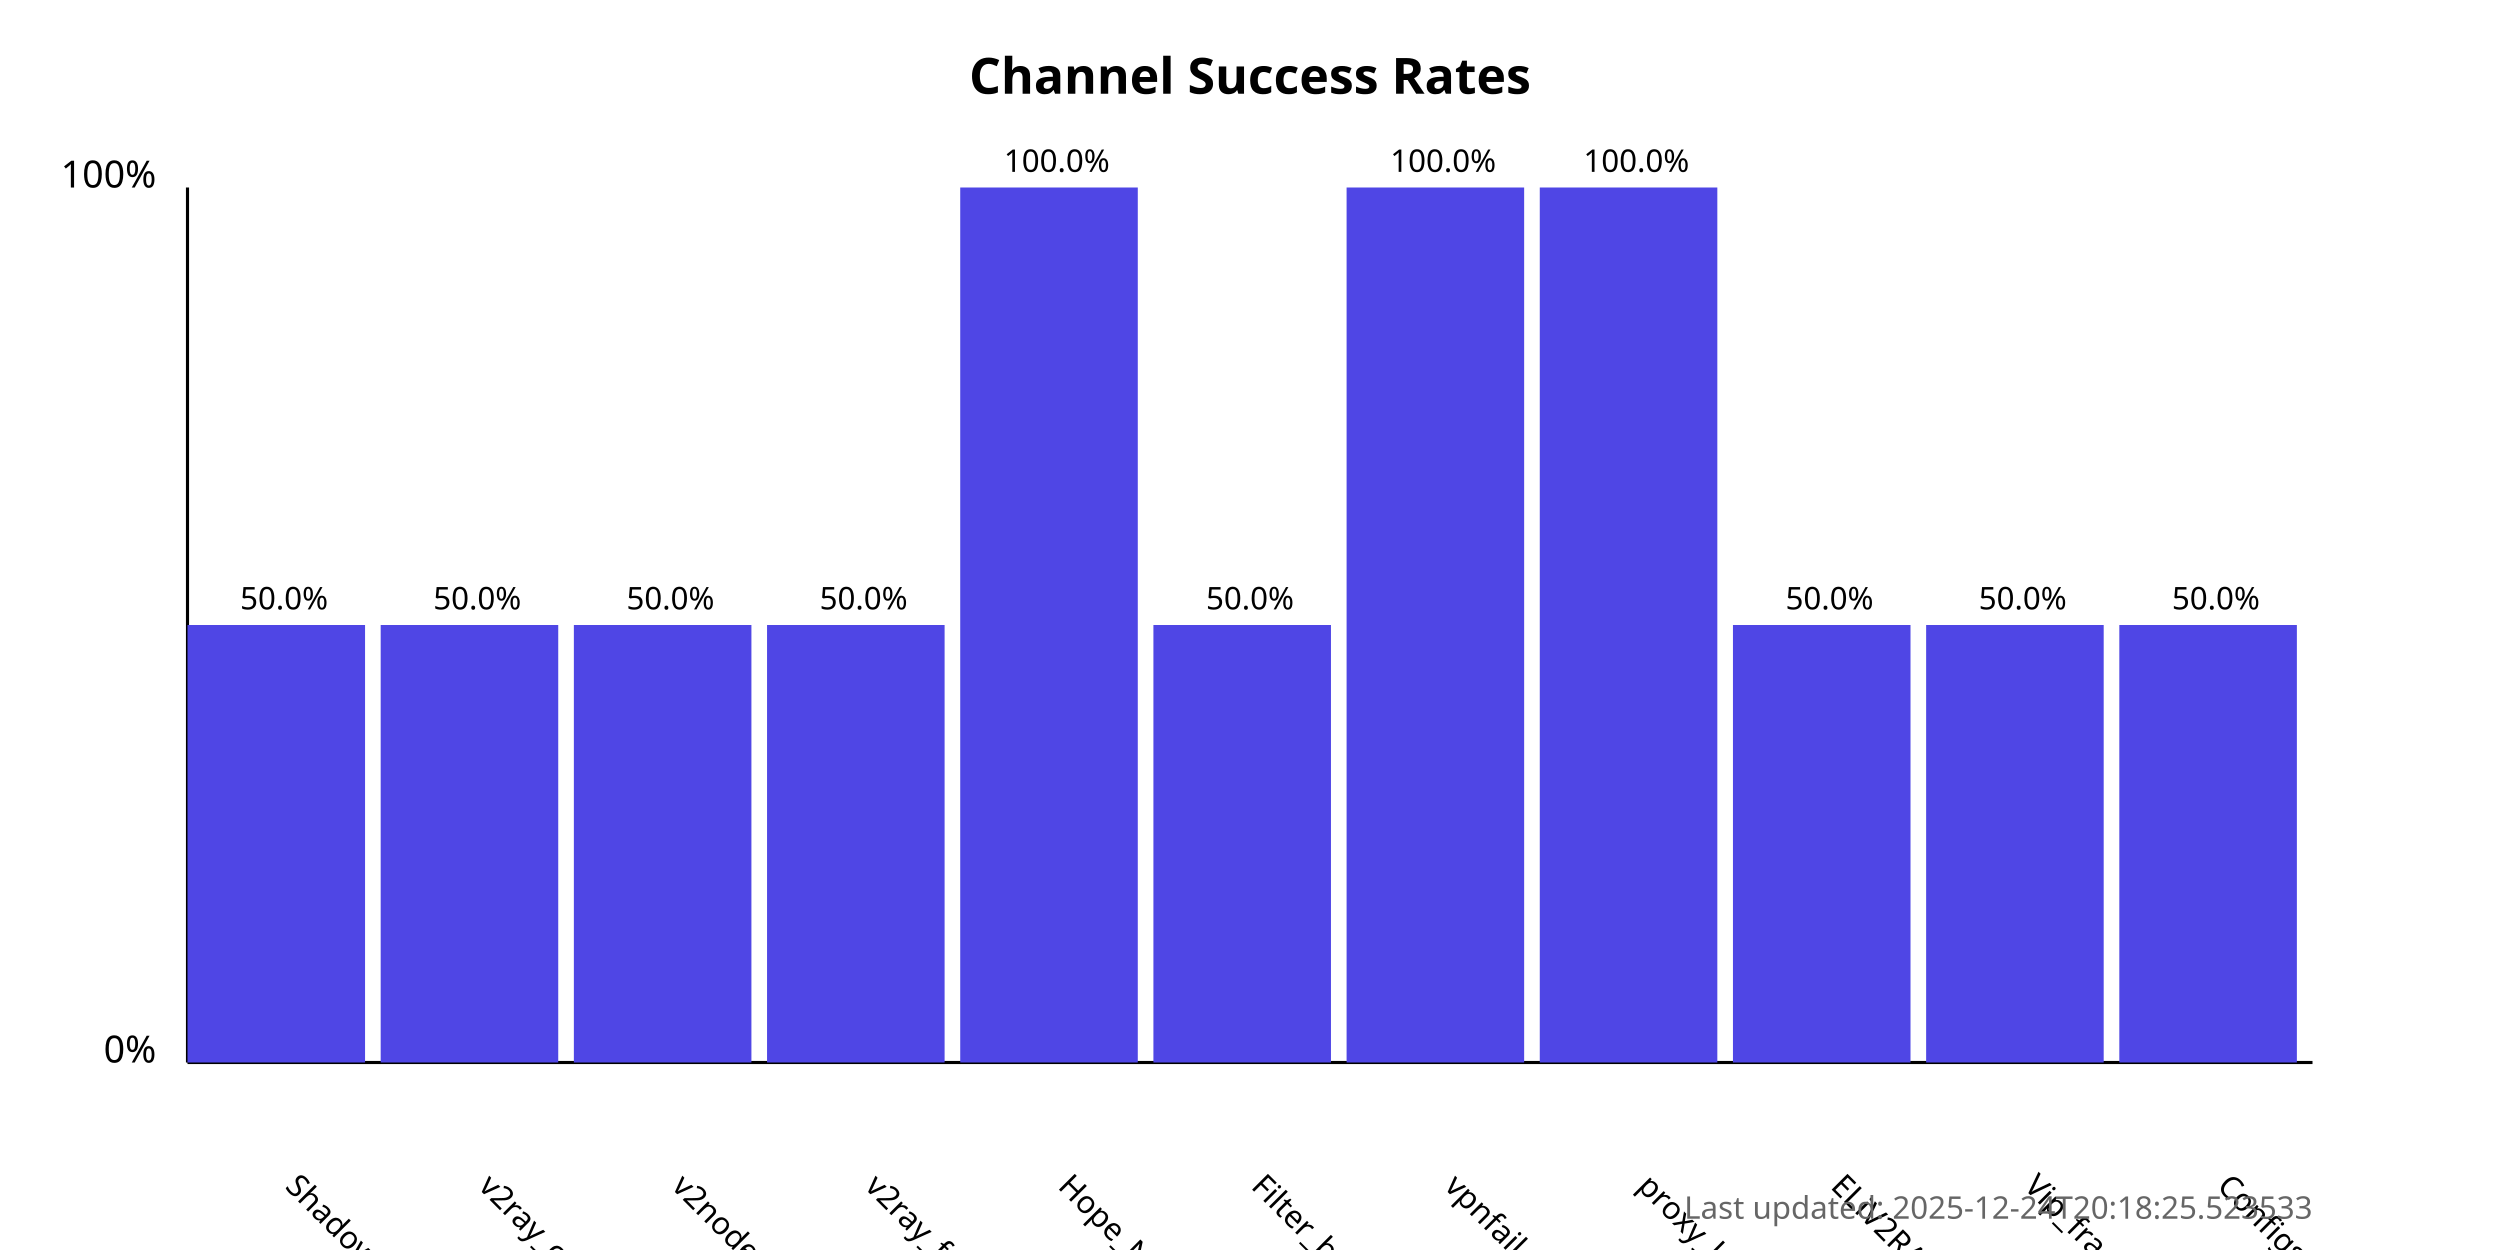
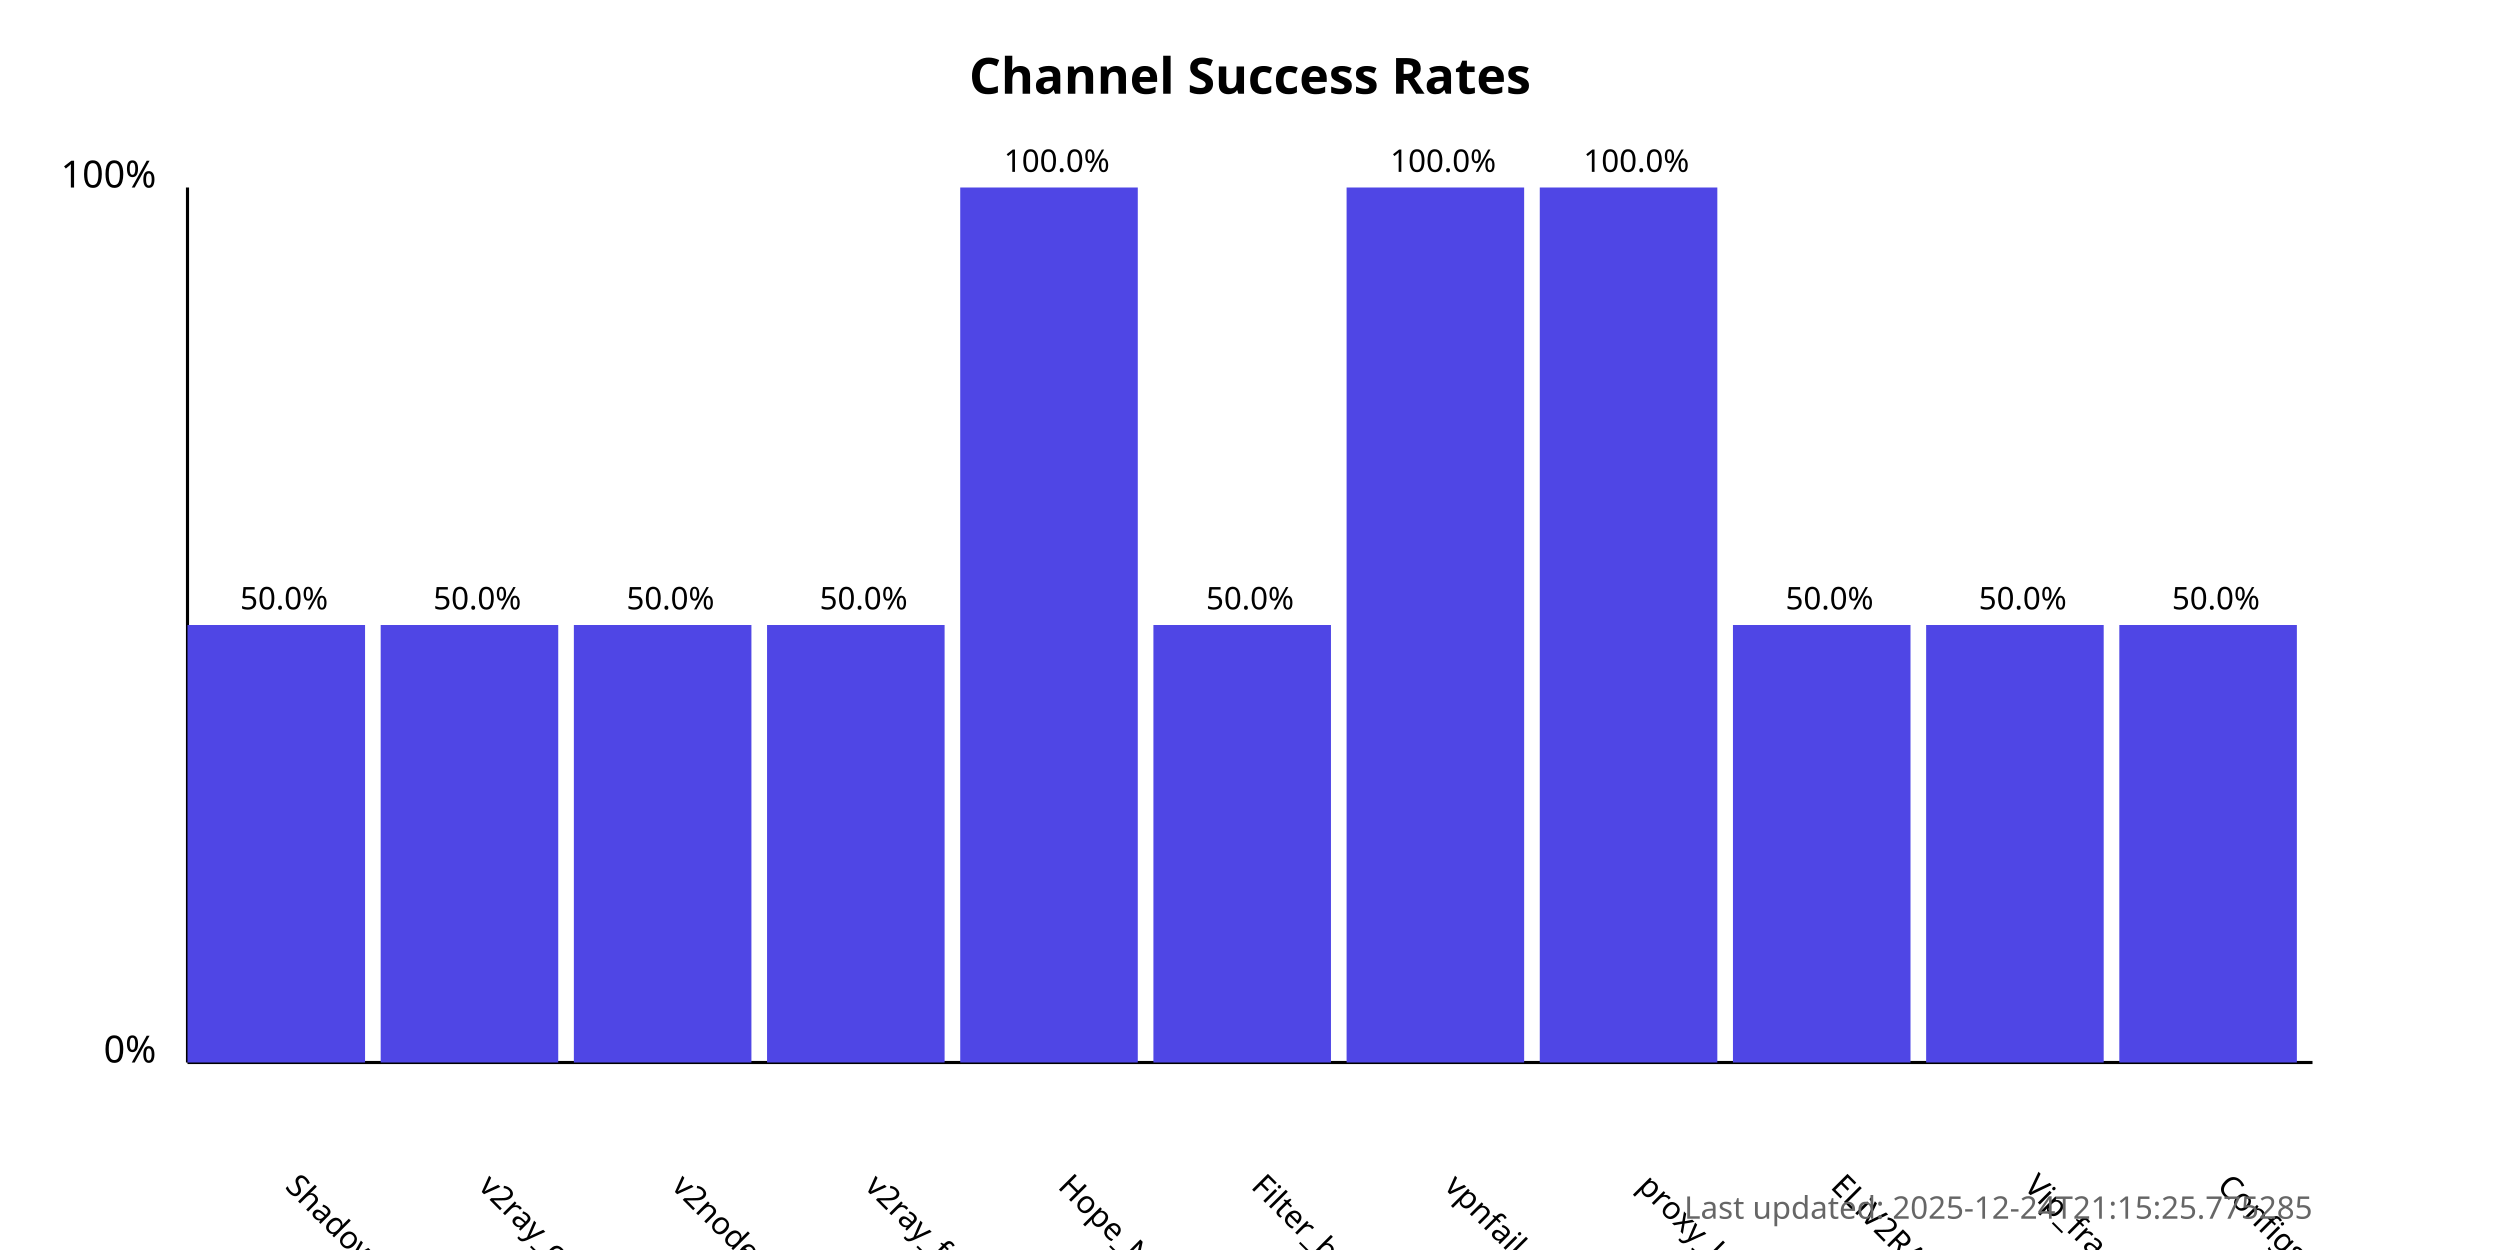
<svg xmlns="http://www.w3.org/2000/svg" width="800" height="400">
  <style>
            .chart-title { font: bold 16px sans-serif; }
            .axis-label { font: 12px sans-serif; }
            .tick-label { font: 10px sans-serif; }
            .bar { fill: #4f46e5; }
            .bar:hover { fill: #6366f1; }
            .timestamp { font: 10px sans-serif; fill: #666; }
        </style>
  <text x="400.0" y="30" text-anchor="middle" class="chart-title">
            Channel Success Rates
        </text>
  <line x1="60" y1="340" x2="60" y2="60" stroke="black" stroke-width="1" />
  <line x1="60" y1="340" x2="740" y2="340" stroke="black" stroke-width="1" />
  <text x="50" y="340" text-anchor="end" class="axis-label">0%</text>
  <text x="50" y="60" text-anchor="end" class="axis-label">100%</text>
  <g>
    <rect x="60" y="200.0" width="56.818" height="140.0" class="bar" />
    <text x="90.909" y="380" transform="rotate(45, 90.90909, 380)" text-anchor="start" class="tick-label">
                ShadowProxy66
            </text>
    <text x="90.909" y="195.0" text-anchor="middle" class="tick-label">
                50.0%
            </text>
  </g>
  <g>
    <rect x="121.818" y="200.0" width="56.818" height="140.0" class="bar" />
    <text x="152.727" y="380" transform="rotate(45, 152.7273, 380)" text-anchor="start" class="tick-label">
                v2ray_configs_pool
            </text>
    <text x="152.727" y="195.0" text-anchor="middle" class="tick-label">
                50.0%
            </text>
  </g>
  <g>
    <rect x="183.636" y="200.0" width="56.818" height="140.0" class="bar" />
    <text x="214.545" y="380" transform="rotate(45, 214.5455, 380)" text-anchor="start" class="tick-label">
                v2nodes
            </text>
    <text x="214.545" y="195.0" text-anchor="middle" class="tick-label">
                50.0%
            </text>
  </g>
  <g>
    <rect x="245.455" y="200.0" width="56.818" height="140.0" class="bar" />
    <text x="276.364" y="380" transform="rotate(45, 276.3636, 380)" text-anchor="start" class="tick-label">
                v2ray_free_conf
            </text>
    <text x="276.364" y="195.0" text-anchor="middle" class="tick-label">
                50.0%
            </text>
  </g>
  <g>
    <rect x="307.273" y="60.0" width="56.818" height="280.0" class="bar" />
    <text x="338.182" y="380" transform="rotate(45, 338.1818, 380)" text-anchor="start" class="tick-label">
                Hope_Net
            </text>
    <text x="338.182" y="55.0" text-anchor="middle" class="tick-label">
                100.0%
            </text>
  </g>
  <g>
    <rect x="369.091" y="200.0" width="56.818" height="140.0" class="bar" />
    <text x="400.0" y="380" transform="rotate(45, 400.0, 380)" text-anchor="start" class="tick-label">
                Filter_breaker
            </text>
    <text x="400.0" y="195.0" text-anchor="middle" class="tick-label">
                50.0%
            </text>
  </g>
  <g>
    <rect x="430.909" y="60.0" width="56.818" height="280.0" class="bar" />
    <text x="461.818" y="380" transform="rotate(45, 461.8182, 380)" text-anchor="start" class="tick-label">
                vpnfail_vless
            </text>
    <text x="461.818" y="55.0" text-anchor="middle" class="tick-label">
                100.0%
            </text>
  </g>
  <g>
    <rect x="492.727" y="60.0" width="56.818" height="280.0" class="bar" />
    <text x="523.636" y="380" transform="rotate(45, 523.6364, 380)" text-anchor="start" class="tick-label">
                proxy_kafee
            </text>
    <text x="523.636" y="55.0" text-anchor="middle" class="tick-label">
                100.0%
            </text>
  </g>
  <g>
    <rect x="554.545" y="200.0" width="56.818" height="140.0" class="bar" />
    <text x="585.455" y="380" transform="rotate(45, 585.4545, 380)" text-anchor="start" class="tick-label">
                ELiV2RAY
            </text>
    <text x="585.455" y="195.0" text-anchor="middle" class="tick-label">
                50.0%
            </text>
  </g>
  <g>
    <rect x="616.364" y="200.0" width="56.818" height="140.0" class="bar" />
    <text x="647.273" y="380" transform="rotate(45, 647.2727, 380)" text-anchor="start" class="tick-label">
                Vip_fragment_v2ray
            </text>
    <text x="647.273" y="195.0" text-anchor="middle" class="tick-label">
                50.0%
            </text>
  </g>
  <g>
    <rect x="678.182" y="200.0" width="56.818" height="140.0" class="bar" />
    <text x="709.091" y="380" transform="rotate(45, 709.0909, 380)" text-anchor="start" class="tick-label">
                ConfigsHubPlus
            </text>
    <text x="709.091" y="195.0" text-anchor="middle" class="tick-label">
                50.0%
            </text>
  </g>
  <text x="740" y="390" text-anchor="end" class="timestamp">
-             Last updated: 2025-12-24T20:18:25.523533
+             Last updated: 2025-12-24T21:15:25.775285
        </text>
</svg>
